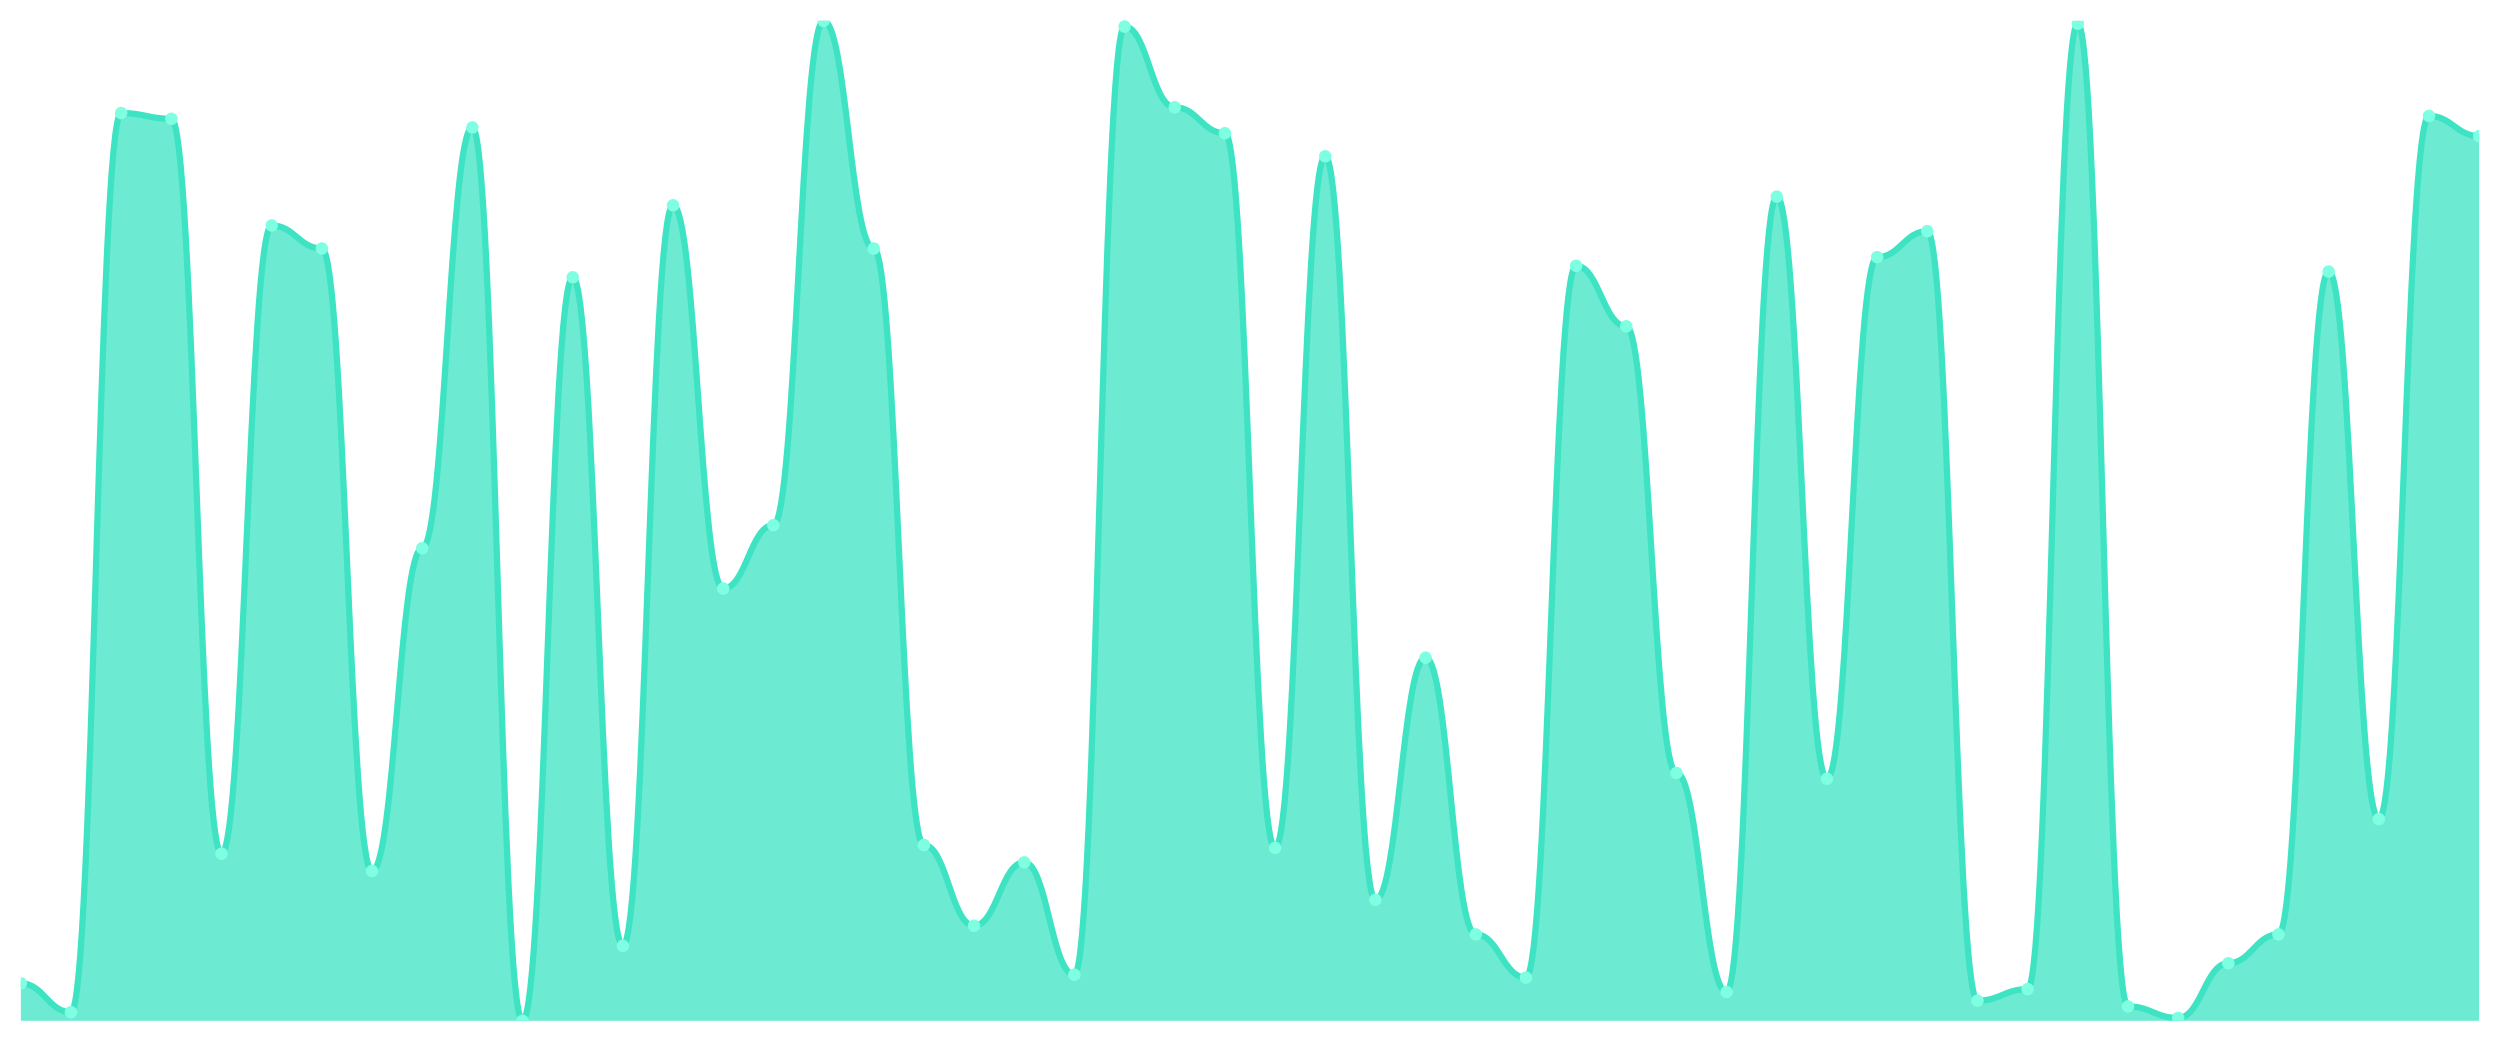
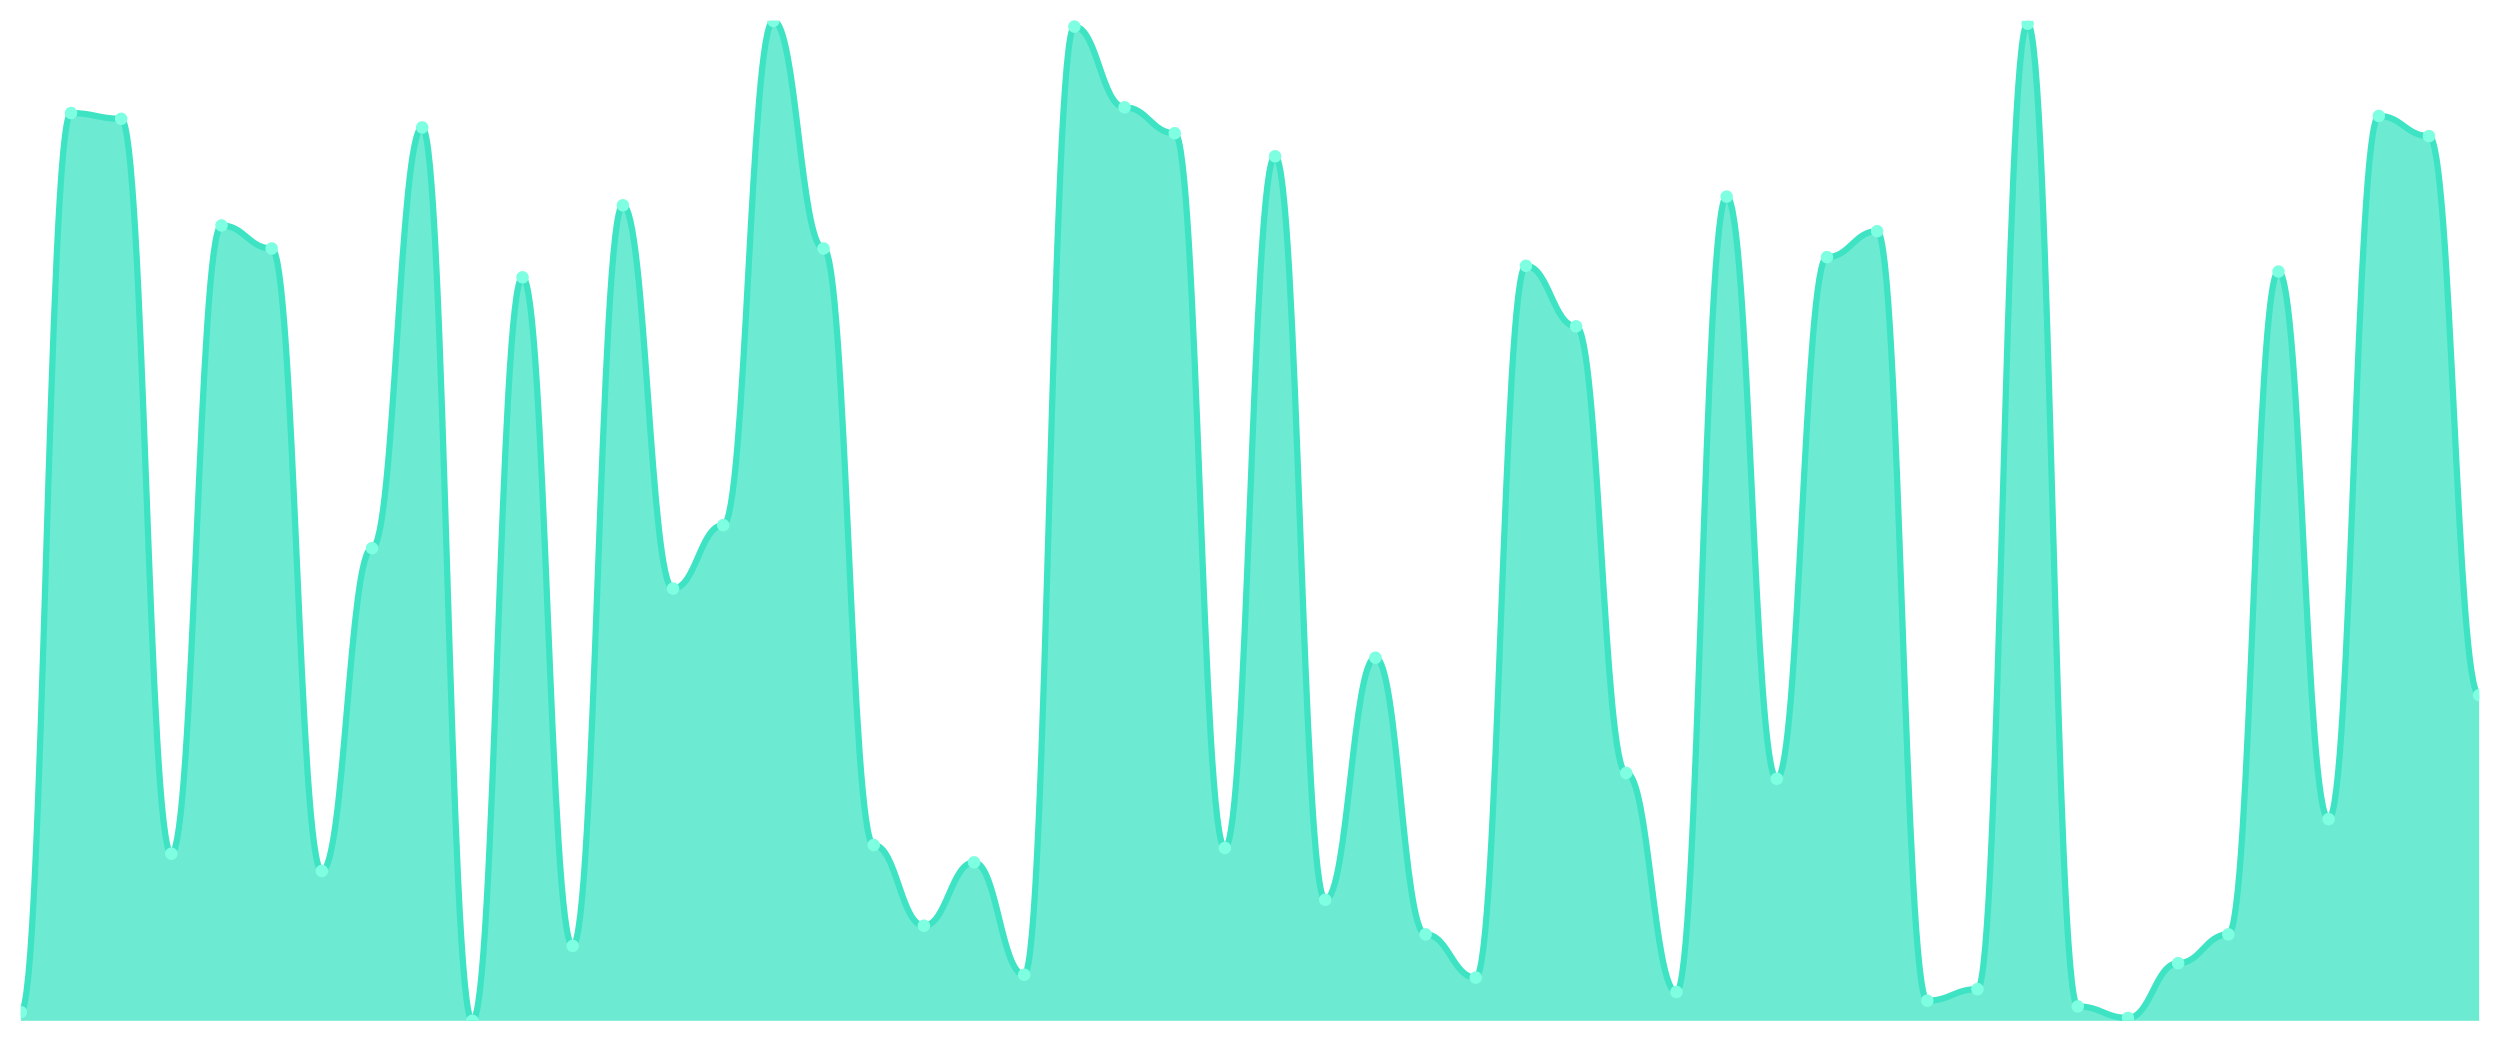
<svg xmlns="http://www.w3.org/2000/svg" viewBox="0 0 1200 500" width="1200" height="500">
  <defs>
    <clipPath id="c">
      <rect x="10" y="10" width="1180" height="480" />
    </clipPath>
  </defs>
  <rect width="1200" height="500" fill="none" />
  <g clip-path="url(#c)">
-     <path d="M 10,490 L 10,472.017 C 20.837,472.017 23.245,485.85 34.082,485.85 C 44.918,485.85 47.327,54.265 58.163,54.265 C 69,54.265 71.408,57.032 82.245,57.032 C 93.082,57.032 95.49,409.769 106.327,409.769 C 117.163,409.769 119.571,108.213 130.408,108.213 C 141.245,108.213 143.653,119.28 154.49,119.28 C 165.327,119.28 167.735,418.069 178.571,418.069 C 189.408,418.069 191.816,263.141 202.653,263.141 C 213.49,263.141 215.898,61.182 226.735,61.182 C 237.571,61.182 239.98,490 250.816,490 C 261.653,490 264.061,133.112 274.898,133.112 C 285.735,133.112 288.143,454.035 298.98,454.035 C 309.816,454.035 312.224,98.53 323.061,98.53 C 333.898,98.53 336.306,282.507 347.143,282.507 C 357.98,282.507 360.388,252.075 371.224,252.075 C 382.061,252.075 384.469,10 395.306,10 C 406.143,10 408.551,119.28 419.388,119.28 C 430.224,119.28 432.633,405.62 443.469,405.62 C 454.306,405.62 456.714,444.352 467.551,444.352 C 478.388,444.352 480.796,413.919 491.633,413.919 C 502.469,413.919 504.878,467.867 515.714,467.867 C 526.551,467.867 528.959,12.767 539.796,12.767 C 550.633,12.767 553.041,51.499 563.878,51.499 C 574.714,51.499 577.122,63.948 587.959,63.948 C 598.796,63.948 601.204,407.003 612.041,407.003 C 622.878,407.003 625.286,75.014 636.122,75.014 C 646.959,75.014 649.367,431.902 660.204,431.902 C 671.041,431.902 673.449,315.706 684.286,315.706 C 695.122,315.706 697.531,448.501 708.367,448.501 C 719.204,448.501 721.612,469.251 732.449,469.251 C 743.286,469.251 745.694,127.579 756.531,127.579 C 767.367,127.579 769.776,156.628 780.612,156.628 C 791.449,156.628 793.857,371.037 804.694,371.037 C 815.531,371.037 817.939,476.167 828.776,476.167 C 839.612,476.167 842.02,94.38 852.857,94.38 C 863.694,94.38 866.102,373.804 876.939,373.804 C 887.776,373.804 890.184,123.429 901.02,123.429 C 911.857,123.429 914.265,110.98 925.102,110.98 C 935.939,110.98 938.347,480.317 949.184,480.317 C 960.02,480.317 962.429,474.784 973.265,474.784 C 984.102,474.784 986.51,11.383 997.347,11.383 C 1008.184,11.383 1010.592,483.084 1021.429,483.084 C 1032.265,483.084 1034.673,488.617 1045.51,488.617 C 1056.347,488.617 1058.755,462.334 1069.592,462.334 C 1080.429,462.334 1082.837,448.501 1093.673,448.501 C 1104.51,448.501 1106.918,130.346 1117.755,130.346 C 1128.592,130.346 1131,393.17 1141.837,393.17 C 1152.673,393.17 1155.082,55.648 1165.918,55.648 C 1176.755,55.648 1179.163,65.331 1190,65.331 L 1190,490 Z" fill="rgba(61,227,195,0.75)" />
-     <path d="M 10,472.017 C 20.837,472.017 23.245,485.85 34.082,485.85 C 44.918,485.85 47.327,54.265 58.163,54.265 C 69,54.265 71.408,57.032 82.245,57.032 C 93.082,57.032 95.49,409.769 106.327,409.769 C 117.163,409.769 119.571,108.213 130.408,108.213 C 141.245,108.213 143.653,119.28 154.49,119.28 C 165.327,119.28 167.735,418.069 178.571,418.069 C 189.408,418.069 191.816,263.141 202.653,263.141 C 213.49,263.141 215.898,61.182 226.735,61.182 C 237.571,61.182 239.98,490 250.816,490 C 261.653,490 264.061,133.112 274.898,133.112 C 285.735,133.112 288.143,454.035 298.98,454.035 C 309.816,454.035 312.224,98.53 323.061,98.53 C 333.898,98.53 336.306,282.507 347.143,282.507 C 357.98,282.507 360.388,252.075 371.224,252.075 C 382.061,252.075 384.469,10 395.306,10 C 406.143,10 408.551,119.28 419.388,119.28 C 430.224,119.28 432.633,405.62 443.469,405.62 C 454.306,405.62 456.714,444.352 467.551,444.352 C 478.388,444.352 480.796,413.919 491.633,413.919 C 502.469,413.919 504.878,467.867 515.714,467.867 C 526.551,467.867 528.959,12.767 539.796,12.767 C 550.633,12.767 553.041,51.499 563.878,51.499 C 574.714,51.499 577.122,63.948 587.959,63.948 C 598.796,63.948 601.204,407.003 612.041,407.003 C 622.878,407.003 625.286,75.014 636.122,75.014 C 646.959,75.014 649.367,431.902 660.204,431.902 C 671.041,431.902 673.449,315.706 684.286,315.706 C 695.122,315.706 697.531,448.501 708.367,448.501 C 719.204,448.501 721.612,469.251 732.449,469.251 C 743.286,469.251 745.694,127.579 756.531,127.579 C 767.367,127.579 769.776,156.628 780.612,156.628 C 791.449,156.628 793.857,371.037 804.694,371.037 C 815.531,371.037 817.939,476.167 828.776,476.167 C 839.612,476.167 842.02,94.38 852.857,94.38 C 863.694,94.38 866.102,373.804 876.939,373.804 C 887.776,373.804 890.184,123.429 901.02,123.429 C 911.857,123.429 914.265,110.98 925.102,110.98 C 935.939,110.98 938.347,480.317 949.184,480.317 C 960.02,480.317 962.429,474.784 973.265,474.784 C 984.102,474.784 986.51,11.383 997.347,11.383 C 1008.184,11.383 1010.592,483.084 1021.429,483.084 C 1032.265,483.084 1034.673,488.617 1045.51,488.617 C 1056.347,488.617 1058.755,462.334 1069.592,462.334 C 1080.429,462.334 1082.837,448.501 1093.673,448.501 C 1104.51,448.501 1106.918,130.346 1117.755,130.346 C 1128.592,130.346 1131,393.17 1141.837,393.17 C 1152.673,393.17 1155.082,55.648 1165.918,55.648 C 1176.755,55.648 1179.163,65.331 1190,65.331" fill="none" stroke="#3de3c3" stroke-width="3" stroke-linecap="round" stroke-linejoin="round" />
-     <circle cx="10" cy="472.017" r="3" fill="#7fffe1" />
-     <circle cx="34.082" cy="485.85" r="3" fill="#7fffe1" />
-     <circle cx="58.163" cy="54.265" r="3" fill="#7fffe1" />
-     <circle cx="82.245" cy="57.032" r="3" fill="#7fffe1" />
-     <circle cx="106.327" cy="409.769" r="3" fill="#7fffe1" />
-     <circle cx="130.408" cy="108.213" r="3" fill="#7fffe1" />
-     <circle cx="154.49" cy="119.28" r="3" fill="#7fffe1" />
-     <circle cx="178.571" cy="418.069" r="3" fill="#7fffe1" />
-     <circle cx="202.653" cy="263.141" r="3" fill="#7fffe1" />
-     <circle cx="226.735" cy="61.182" r="3" fill="#7fffe1" />
-     <circle cx="250.816" cy="490" r="3" fill="#7fffe1" />
-     <circle cx="274.898" cy="133.112" r="3" fill="#7fffe1" />
-     <circle cx="298.98" cy="454.035" r="3" fill="#7fffe1" />
-     <circle cx="323.061" cy="98.53" r="3" fill="#7fffe1" />
-     <circle cx="347.143" cy="282.507" r="3" fill="#7fffe1" />
-     <circle cx="371.224" cy="252.075" r="3" fill="#7fffe1" />
-     <circle cx="395.306" cy="10" r="3" fill="#7fffe1" />
-     <circle cx="419.388" cy="119.28" r="3" fill="#7fffe1" />
-     <circle cx="443.469" cy="405.62" r="3" fill="#7fffe1" />
-     <circle cx="467.551" cy="444.352" r="3" fill="#7fffe1" />
-     <circle cx="491.633" cy="413.919" r="3" fill="#7fffe1" />
-     <circle cx="515.714" cy="467.867" r="3" fill="#7fffe1" />
-     <circle cx="539.796" cy="12.767" r="3" fill="#7fffe1" />
-     <circle cx="563.878" cy="51.499" r="3" fill="#7fffe1" />
-     <circle cx="587.959" cy="63.948" r="3" fill="#7fffe1" />
-     <circle cx="612.041" cy="407.003" r="3" fill="#7fffe1" />
-     <circle cx="636.122" cy="75.014" r="3" fill="#7fffe1" />
-     <circle cx="660.204" cy="431.902" r="3" fill="#7fffe1" />
-     <circle cx="684.286" cy="315.706" r="3" fill="#7fffe1" />
-     <circle cx="708.367" cy="448.501" r="3" fill="#7fffe1" />
-     <circle cx="732.449" cy="469.251" r="3" fill="#7fffe1" />
-     <circle cx="756.531" cy="127.579" r="3" fill="#7fffe1" />
-     <circle cx="780.612" cy="156.628" r="3" fill="#7fffe1" />
-     <circle cx="804.694" cy="371.037" r="3" fill="#7fffe1" />
-     <circle cx="828.776" cy="476.167" r="3" fill="#7fffe1" />
-     <circle cx="852.857" cy="94.38" r="3" fill="#7fffe1" />
-     <circle cx="876.939" cy="373.804" r="3" fill="#7fffe1" />
-     <circle cx="901.02" cy="123.429" r="3" fill="#7fffe1" />
-     <circle cx="925.102" cy="110.98" r="3" fill="#7fffe1" />
-     <circle cx="949.184" cy="480.317" r="3" fill="#7fffe1" />
-     <circle cx="973.265" cy="474.784" r="3" fill="#7fffe1" />
-     <circle cx="997.347" cy="11.383" r="3" fill="#7fffe1" />
-     <circle cx="1021.429" cy="483.084" r="3" fill="#7fffe1" />
-     <circle cx="1045.51" cy="488.617" r="3" fill="#7fffe1" />
-     <circle cx="1069.592" cy="462.334" r="3" fill="#7fffe1" />
-     <circle cx="1093.673" cy="448.501" r="3" fill="#7fffe1" />
-     <circle cx="1117.755" cy="130.346" r="3" fill="#7fffe1" />
-     <circle cx="1141.837" cy="393.17" r="3" fill="#7fffe1" />
-     <circle cx="1165.918" cy="55.648" r="3" fill="#7fffe1" />
-     <circle cx="1190" cy="65.331" r="3" fill="#7fffe1" />
+     <path d="M 10,490 L 10,485.85 C 20.837,485.85 23.245,54.265 34.082,54.265 C 44.918,54.265 47.327,57.032 58.163,57.032 C 69,57.032 71.408,409.769 82.245,409.769 C 93.082,409.769 95.49,108.213 106.327,108.213 C 117.163,108.213 119.571,119.28 130.408,119.28 C 141.245,119.28 143.653,418.069 154.49,418.069 C 165.327,418.069 167.735,263.141 178.571,263.141 C 189.408,263.141 191.816,61.182 202.653,61.182 C 213.49,61.182 215.898,490 226.735,490 C 237.571,490 239.98,133.112 250.816,133.112 C 261.653,133.112 264.061,454.035 274.898,454.035 C 285.735,454.035 288.143,98.53 298.98,98.53 C 309.816,98.53 312.224,282.507 323.061,282.507 C 333.898,282.507 336.306,252.075 347.143,252.075 C 357.98,252.075 360.388,10 371.224,10 C 382.061,10 384.469,119.28 395.306,119.28 C 406.143,119.28 408.551,405.62 419.388,405.62 C 430.224,405.62 432.633,444.352 443.469,444.352 C 454.306,444.352 456.714,413.919 467.551,413.919 C 478.388,413.919 480.796,467.867 491.633,467.867 C 502.469,467.867 504.878,12.767 515.714,12.767 C 526.551,12.767 528.959,51.499 539.796,51.499 C 550.633,51.499 553.041,63.948 563.878,63.948 C 574.714,63.948 577.122,407.003 587.959,407.003 C 598.796,407.003 601.204,75.014 612.041,75.014 C 622.878,75.014 625.286,431.902 636.122,431.902 C 646.959,431.902 649.367,315.706 660.204,315.706 C 671.041,315.706 673.449,448.501 684.286,448.501 C 695.122,448.501 697.531,469.251 708.367,469.251 C 719.204,469.251 721.612,127.579 732.449,127.579 C 743.286,127.579 745.694,156.628 756.531,156.628 C 767.367,156.628 769.776,371.037 780.612,371.037 C 791.449,371.037 793.857,476.167 804.694,476.167 C 815.531,476.167 817.939,94.38 828.776,94.38 C 839.612,94.38 842.02,373.804 852.857,373.804 C 863.694,373.804 866.102,123.429 876.939,123.429 C 887.776,123.429 890.184,110.98 901.02,110.98 C 911.857,110.98 914.265,480.317 925.102,480.317 C 935.939,480.317 938.347,474.784 949.184,474.784 C 960.02,474.784 962.429,11.383 973.265,11.383 C 984.102,11.383 986.51,483.084 997.347,483.084 C 1008.184,483.084 1010.592,488.617 1021.429,488.617 C 1032.265,488.617 1034.673,462.334 1045.51,462.334 C 1056.347,462.334 1058.755,448.501 1069.592,448.501 C 1080.429,448.501 1082.837,130.346 1093.673,130.346 C 1104.51,130.346 1106.918,393.17 1117.755,393.17 C 1128.592,393.17 1131,55.648 1141.837,55.648 C 1152.673,55.648 1155.082,65.331 1165.918,65.331 C 1176.755,65.331 1179.163,333.689 1190,333.689 L 1190,490 Z" fill="rgba(61,227,195,0.75)" />
+     <path d="M 10,485.85 C 20.837,485.85 23.245,54.265 34.082,54.265 C 44.918,54.265 47.327,57.032 58.163,57.032 C 69,57.032 71.408,409.769 82.245,409.769 C 93.082,409.769 95.49,108.213 106.327,108.213 C 117.163,108.213 119.571,119.28 130.408,119.28 C 141.245,119.28 143.653,418.069 154.49,418.069 C 165.327,418.069 167.735,263.141 178.571,263.141 C 189.408,263.141 191.816,61.182 202.653,61.182 C 213.49,61.182 215.898,490 226.735,490 C 237.571,490 239.98,133.112 250.816,133.112 C 261.653,133.112 264.061,454.035 274.898,454.035 C 285.735,454.035 288.143,98.53 298.98,98.53 C 309.816,98.53 312.224,282.507 323.061,282.507 C 333.898,282.507 336.306,252.075 347.143,252.075 C 357.98,252.075 360.388,10 371.224,10 C 382.061,10 384.469,119.28 395.306,119.28 C 406.143,119.28 408.551,405.62 419.388,405.62 C 430.224,405.62 432.633,444.352 443.469,444.352 C 454.306,444.352 456.714,413.919 467.551,413.919 C 478.388,413.919 480.796,467.867 491.633,467.867 C 502.469,467.867 504.878,12.767 515.714,12.767 C 526.551,12.767 528.959,51.499 539.796,51.499 C 550.633,51.499 553.041,63.948 563.878,63.948 C 574.714,63.948 577.122,407.003 587.959,407.003 C 598.796,407.003 601.204,75.014 612.041,75.014 C 622.878,75.014 625.286,431.902 636.122,431.902 C 646.959,431.902 649.367,315.706 660.204,315.706 C 671.041,315.706 673.449,448.501 684.286,448.501 C 695.122,448.501 697.531,469.251 708.367,469.251 C 719.204,469.251 721.612,127.579 732.449,127.579 C 743.286,127.579 745.694,156.628 756.531,156.628 C 767.367,156.628 769.776,371.037 780.612,371.037 C 791.449,371.037 793.857,476.167 804.694,476.167 C 815.531,476.167 817.939,94.38 828.776,94.38 C 839.612,94.38 842.02,373.804 852.857,373.804 C 863.694,373.804 866.102,123.429 876.939,123.429 C 887.776,123.429 890.184,110.98 901.02,110.98 C 911.857,110.98 914.265,480.317 925.102,480.317 C 935.939,480.317 938.347,474.784 949.184,474.784 C 960.02,474.784 962.429,11.383 973.265,11.383 C 984.102,11.383 986.51,483.084 997.347,483.084 C 1008.184,483.084 1010.592,488.617 1021.429,488.617 C 1032.265,488.617 1034.673,462.334 1045.51,462.334 C 1056.347,462.334 1058.755,448.501 1069.592,448.501 C 1080.429,448.501 1082.837,130.346 1093.673,130.346 C 1104.51,130.346 1106.918,393.17 1117.755,393.17 C 1128.592,393.17 1131,55.648 1141.837,55.648 C 1152.673,55.648 1155.082,65.331 1165.918,65.331 C 1176.755,65.331 1179.163,333.689 1190,333.689" fill="none" stroke="#3de3c3" stroke-width="3" stroke-linecap="round" stroke-linejoin="round" />
+     <circle cx="10" cy="485.85" r="3" fill="#7fffe1" />
+     <circle cx="34.082" cy="54.265" r="3" fill="#7fffe1" />
+     <circle cx="58.163" cy="57.032" r="3" fill="#7fffe1" />
+     <circle cx="82.245" cy="409.769" r="3" fill="#7fffe1" />
+     <circle cx="106.327" cy="108.213" r="3" fill="#7fffe1" />
+     <circle cx="130.408" cy="119.28" r="3" fill="#7fffe1" />
+     <circle cx="154.49" cy="418.069" r="3" fill="#7fffe1" />
+     <circle cx="178.571" cy="263.141" r="3" fill="#7fffe1" />
+     <circle cx="202.653" cy="61.182" r="3" fill="#7fffe1" />
+     <circle cx="226.735" cy="490" r="3" fill="#7fffe1" />
+     <circle cx="250.816" cy="133.112" r="3" fill="#7fffe1" />
+     <circle cx="274.898" cy="454.035" r="3" fill="#7fffe1" />
+     <circle cx="298.98" cy="98.53" r="3" fill="#7fffe1" />
+     <circle cx="323.061" cy="282.507" r="3" fill="#7fffe1" />
+     <circle cx="347.143" cy="252.075" r="3" fill="#7fffe1" />
+     <circle cx="371.224" cy="10" r="3" fill="#7fffe1" />
+     <circle cx="395.306" cy="119.28" r="3" fill="#7fffe1" />
+     <circle cx="419.388" cy="405.62" r="3" fill="#7fffe1" />
+     <circle cx="443.469" cy="444.352" r="3" fill="#7fffe1" />
+     <circle cx="467.551" cy="413.919" r="3" fill="#7fffe1" />
+     <circle cx="491.633" cy="467.867" r="3" fill="#7fffe1" />
+     <circle cx="515.714" cy="12.767" r="3" fill="#7fffe1" />
+     <circle cx="539.796" cy="51.499" r="3" fill="#7fffe1" />
+     <circle cx="563.878" cy="63.948" r="3" fill="#7fffe1" />
+     <circle cx="587.959" cy="407.003" r="3" fill="#7fffe1" />
+     <circle cx="612.041" cy="75.014" r="3" fill="#7fffe1" />
+     <circle cx="636.122" cy="431.902" r="3" fill="#7fffe1" />
+     <circle cx="660.204" cy="315.706" r="3" fill="#7fffe1" />
+     <circle cx="684.286" cy="448.501" r="3" fill="#7fffe1" />
+     <circle cx="708.367" cy="469.251" r="3" fill="#7fffe1" />
+     <circle cx="732.449" cy="127.579" r="3" fill="#7fffe1" />
+     <circle cx="756.531" cy="156.628" r="3" fill="#7fffe1" />
+     <circle cx="780.612" cy="371.037" r="3" fill="#7fffe1" />
+     <circle cx="804.694" cy="476.167" r="3" fill="#7fffe1" />
+     <circle cx="828.776" cy="94.38" r="3" fill="#7fffe1" />
+     <circle cx="852.857" cy="373.804" r="3" fill="#7fffe1" />
+     <circle cx="876.939" cy="123.429" r="3" fill="#7fffe1" />
+     <circle cx="901.02" cy="110.98" r="3" fill="#7fffe1" />
+     <circle cx="925.102" cy="480.317" r="3" fill="#7fffe1" />
+     <circle cx="949.184" cy="474.784" r="3" fill="#7fffe1" />
+     <circle cx="973.265" cy="11.383" r="3" fill="#7fffe1" />
+     <circle cx="997.347" cy="483.084" r="3" fill="#7fffe1" />
+     <circle cx="1021.429" cy="488.617" r="3" fill="#7fffe1" />
+     <circle cx="1045.51" cy="462.334" r="3" fill="#7fffe1" />
+     <circle cx="1069.592" cy="448.501" r="3" fill="#7fffe1" />
+     <circle cx="1093.673" cy="130.346" r="3" fill="#7fffe1" />
+     <circle cx="1117.755" cy="393.17" r="3" fill="#7fffe1" />
+     <circle cx="1141.837" cy="55.648" r="3" fill="#7fffe1" />
+     <circle cx="1165.918" cy="65.331" r="3" fill="#7fffe1" />
+     <circle cx="1190" cy="333.689" r="3" fill="#7fffe1" />
  </g>
</svg>
